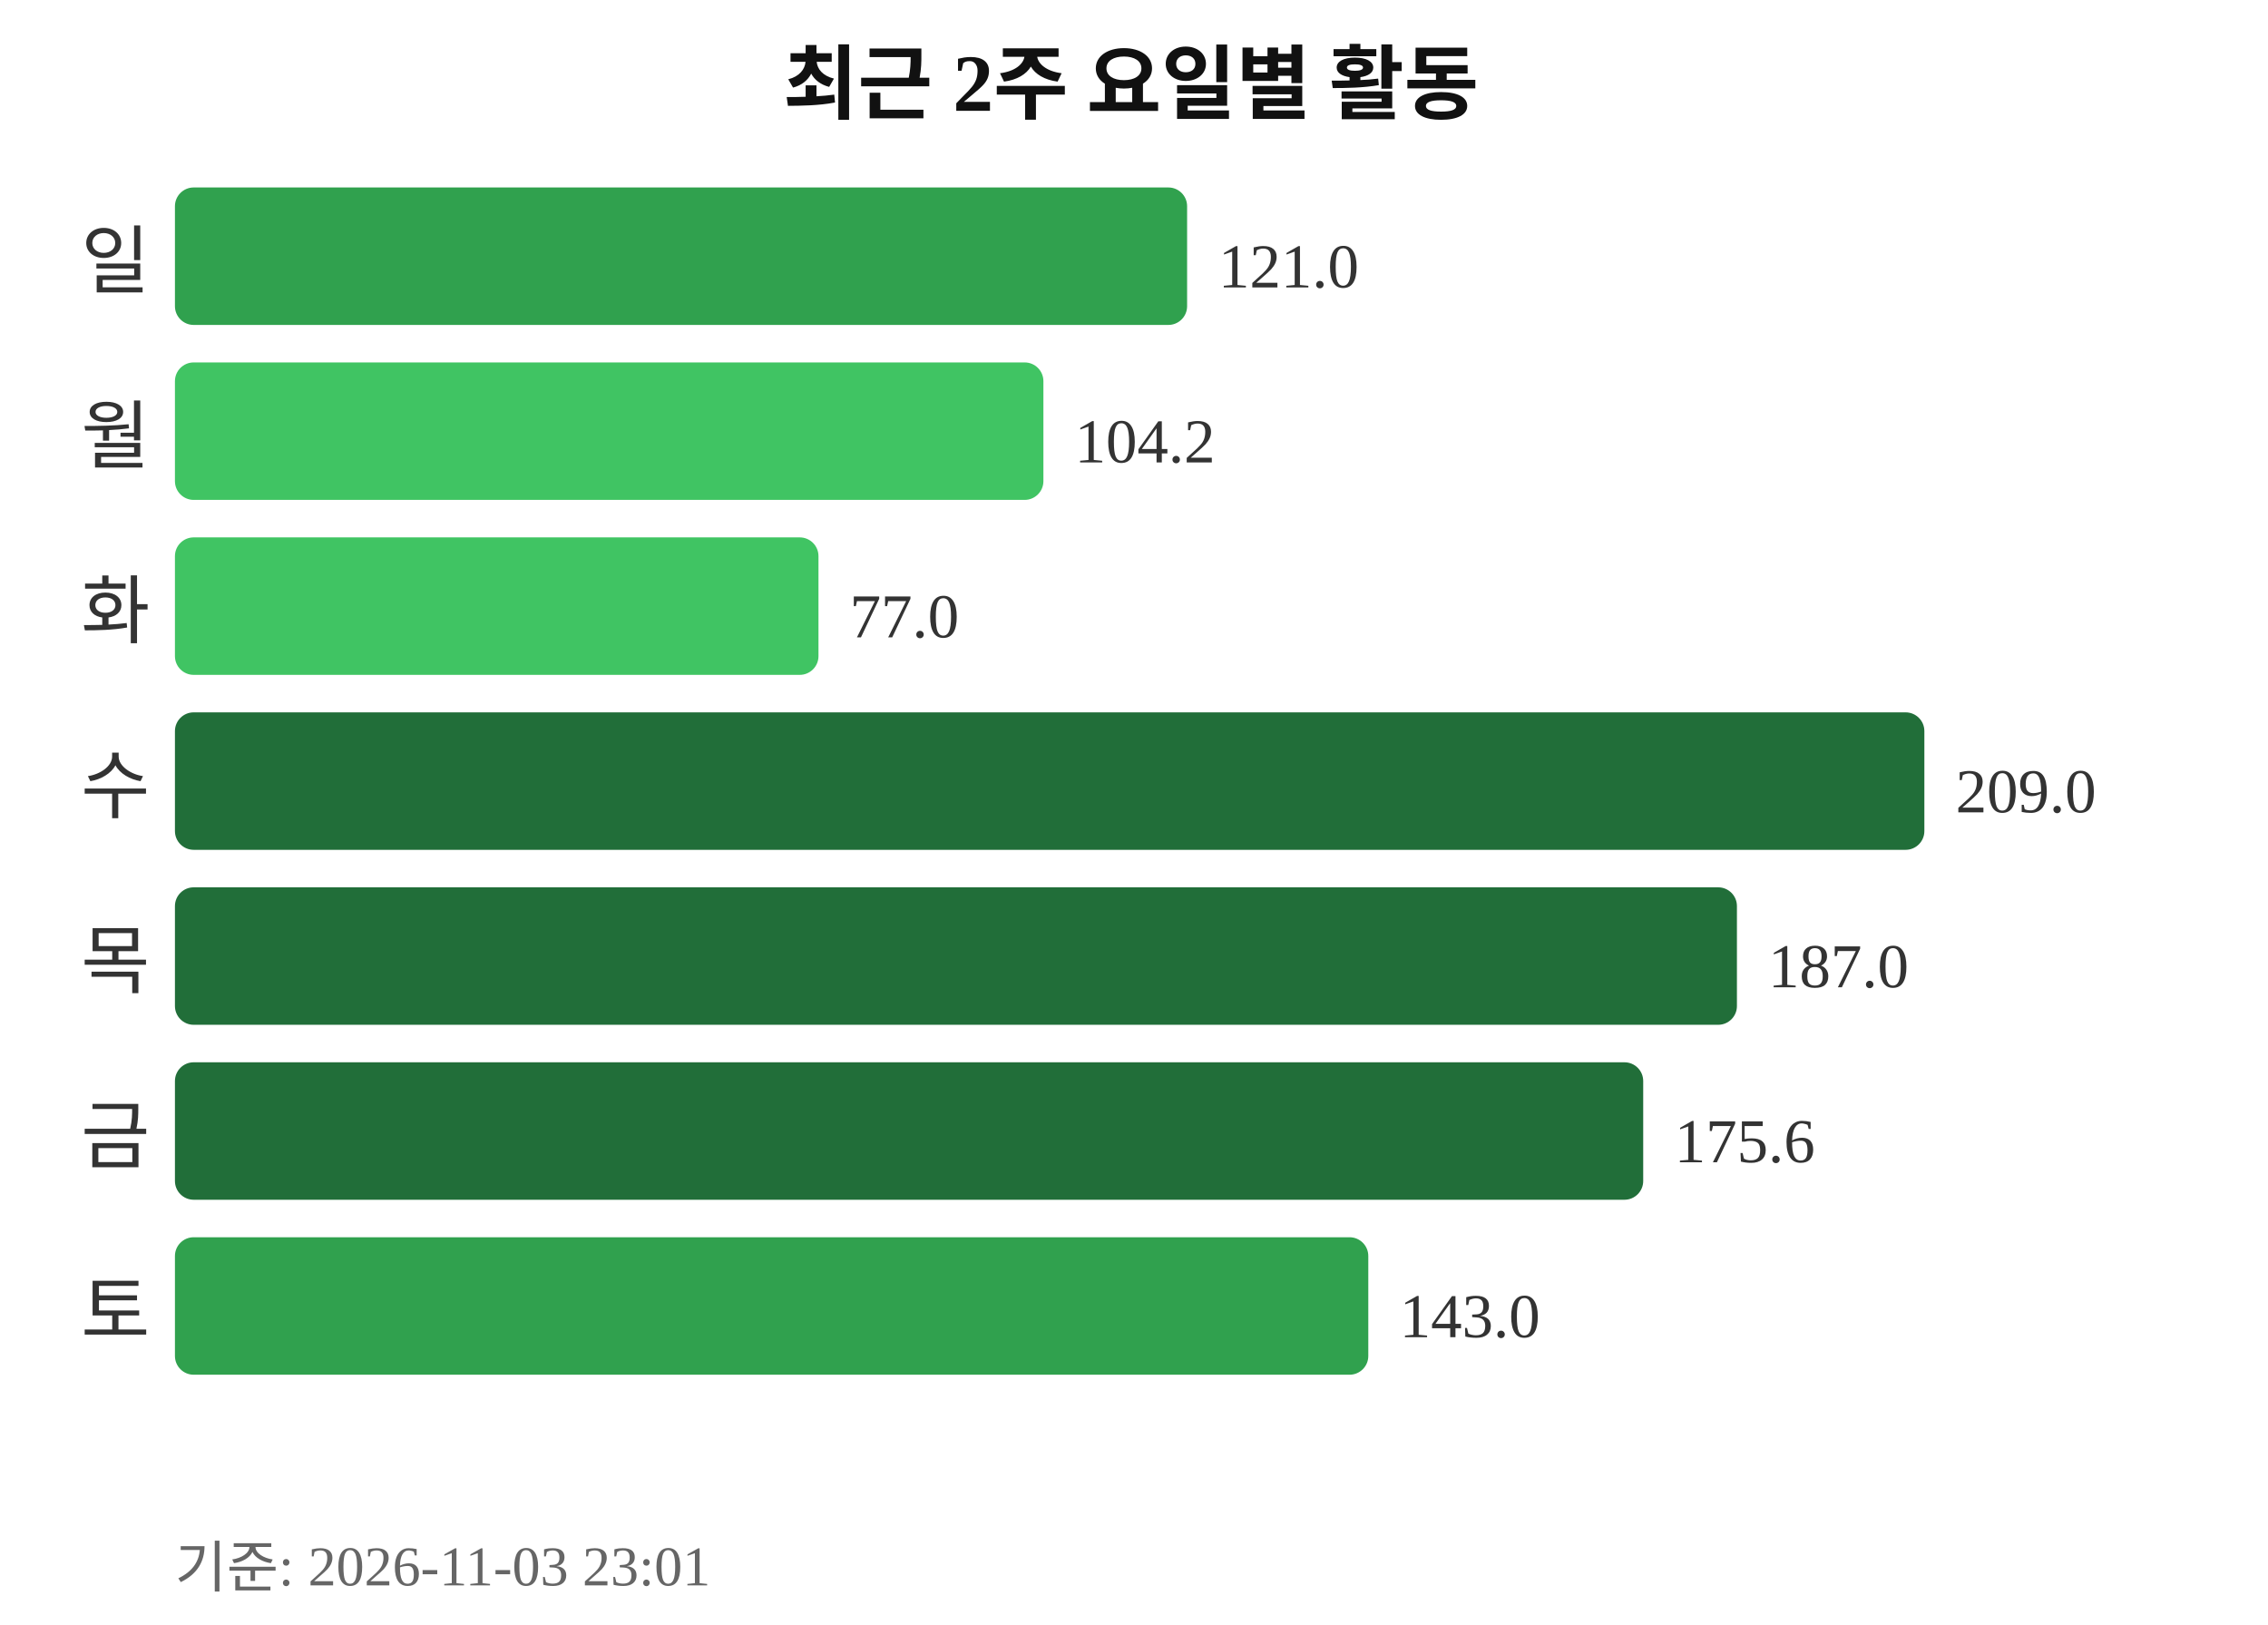
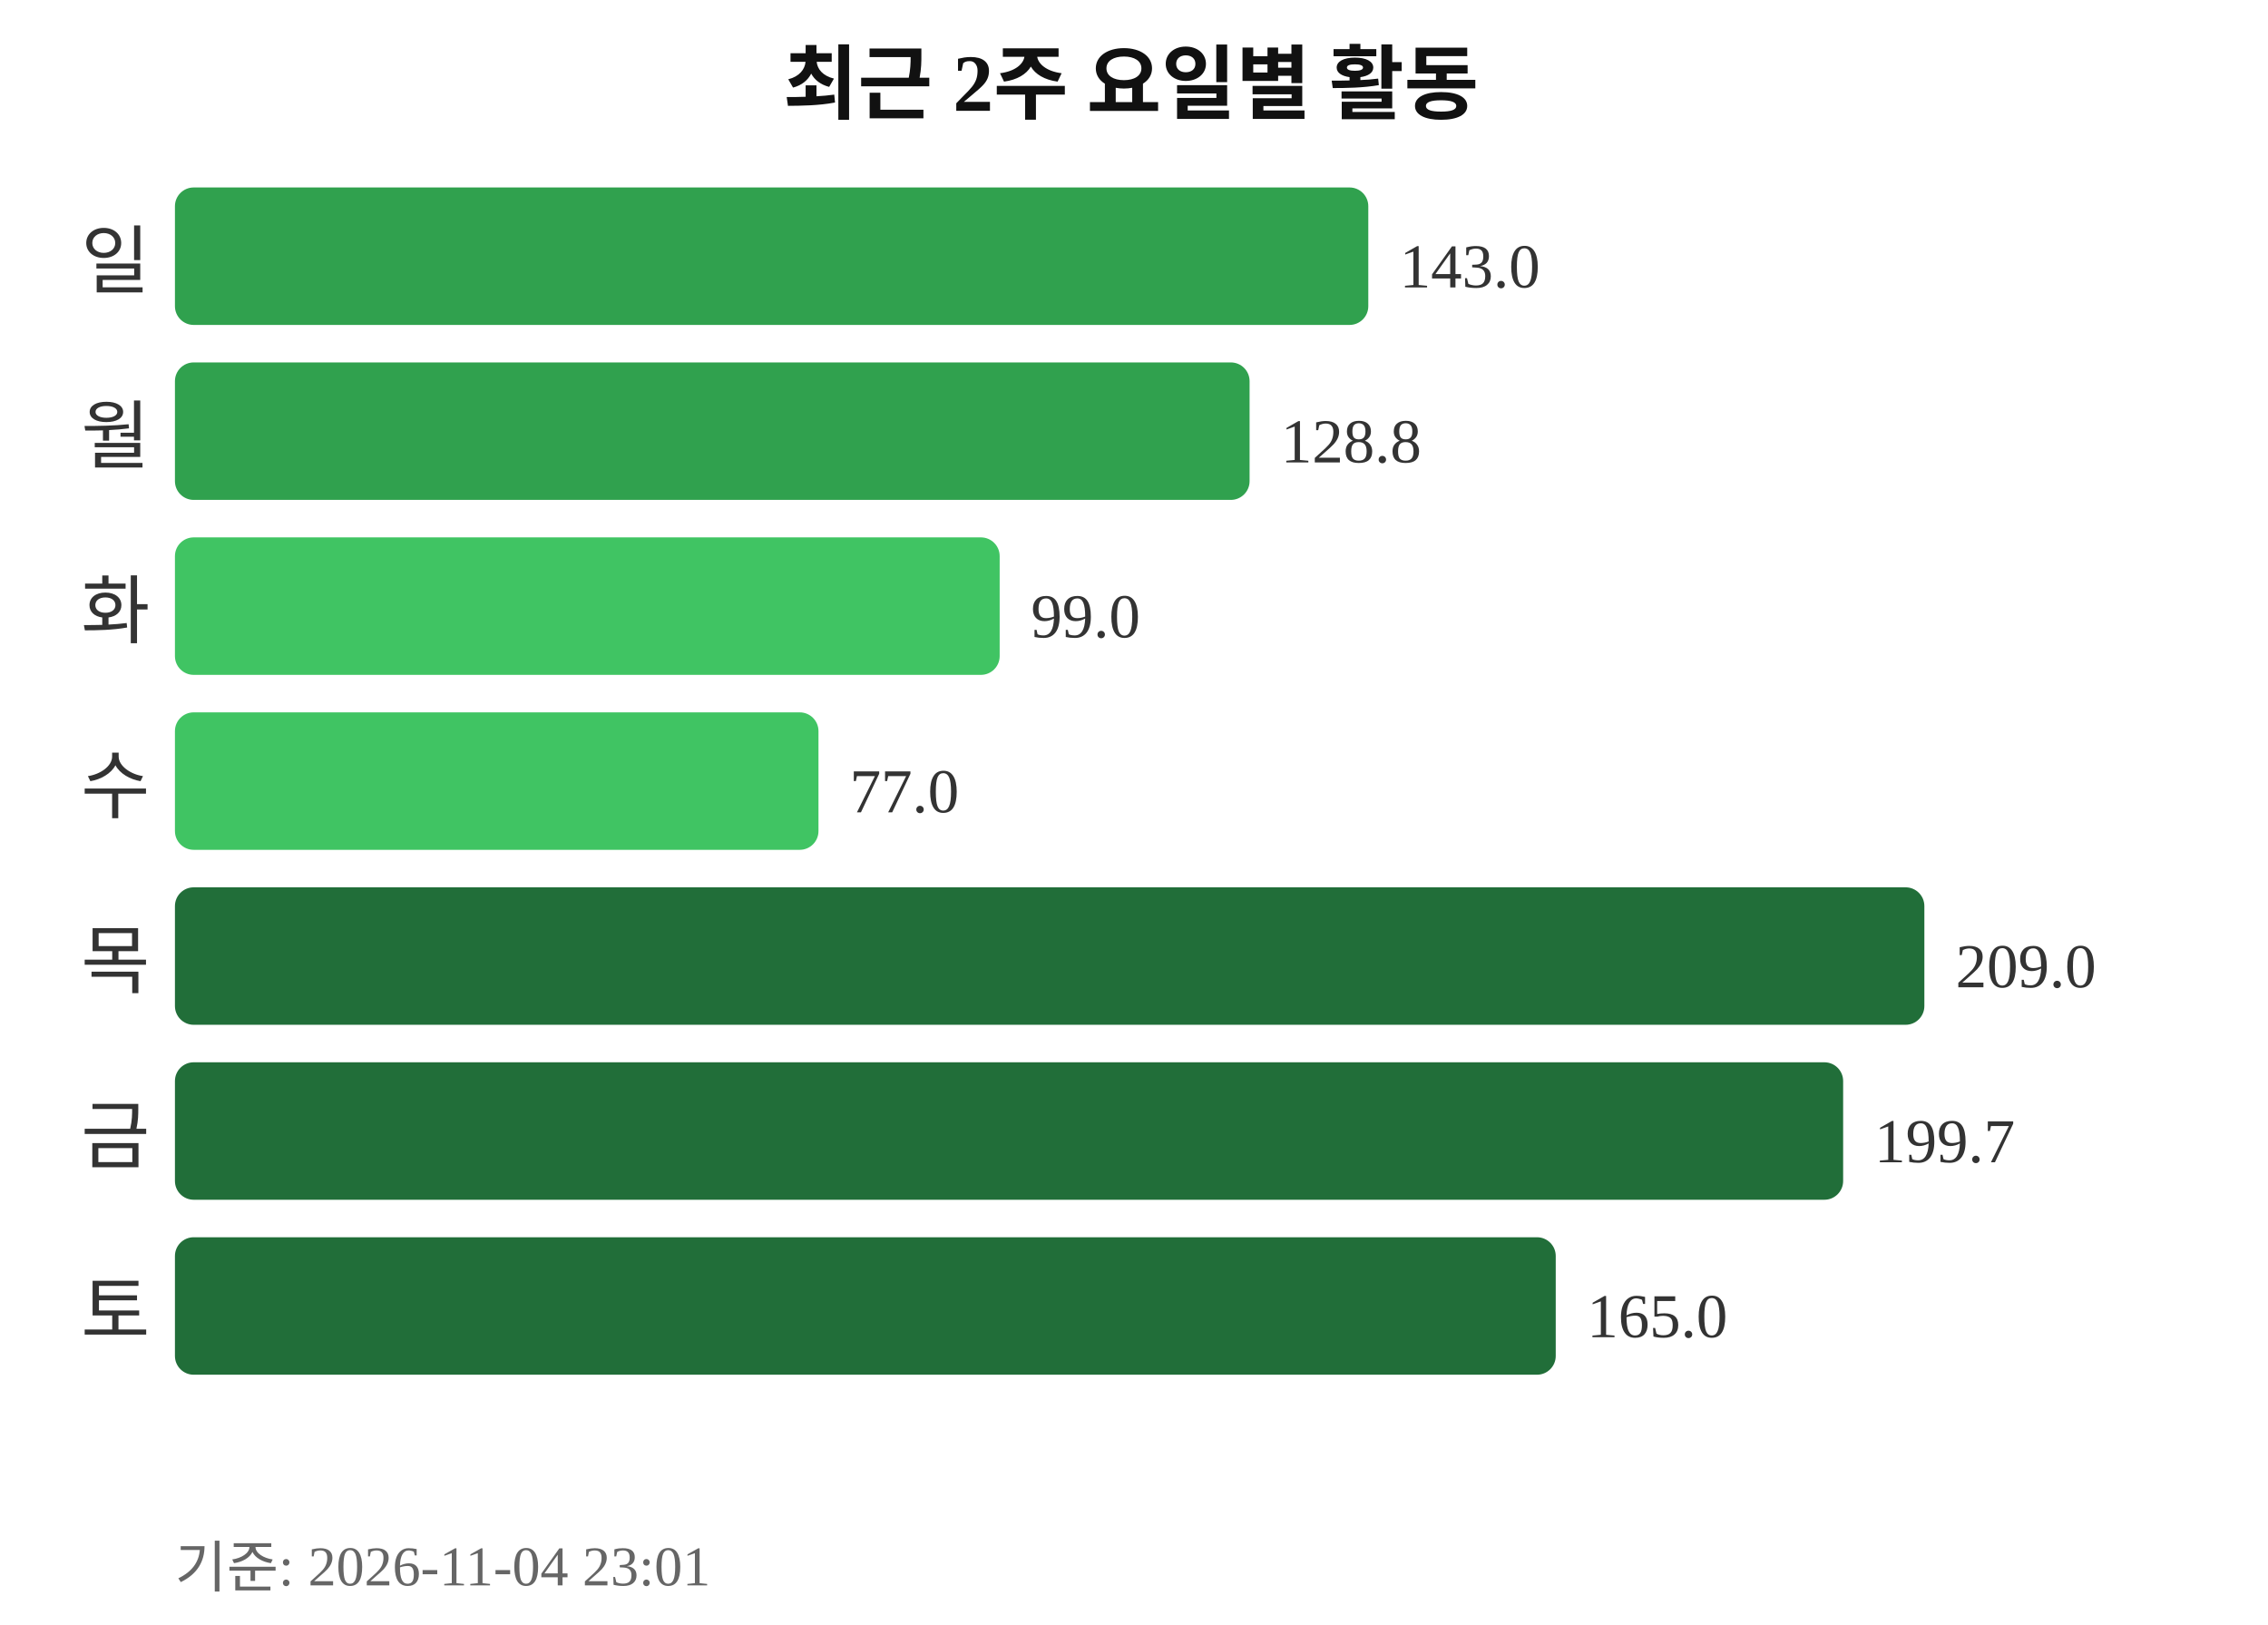
<svg xmlns="http://www.w3.org/2000/svg" width="363" height="260">
  <text x="181" y="18" text-anchor="middle" font-size="13" font-weight="bold" fill="#111111">최근 2주 요일별 활동</text>
  <text x="24" y="46" text-anchor="end" font-size="12" fill="#333333">일</text>
-   <rect x="28" y="30" width="162" height="22" rx="3" fill="#30a14e" />
-   <text x="195" y="46" font-size="10" fill="#333333">121.0</text>
+   <rect x="28" y="30" width="191" height="22" rx="3" fill="#30a14e" />
+   <text x="224" y="46" font-size="10" fill="#333333">143.0</text>
  <text x="24" y="74" text-anchor="end" font-size="12" fill="#333333">월</text>
-   <rect x="28" y="58" width="139" height="22" rx="3" fill="#40c463" />
-   <text x="172" y="74" font-size="10" fill="#333333">104.2</text>
+   <rect x="28" y="58" width="172" height="22" rx="3" fill="#30a14e" />
+   <text x="205" y="74" font-size="10" fill="#333333">128.8</text>
  <text x="24" y="102" text-anchor="end" font-size="12" fill="#333333">화</text>
-   <rect x="28" y="86" width="103" height="22" rx="3" fill="#40c463" />
-   <text x="136" y="102" font-size="10" fill="#333333">77.0</text>
+   <rect x="28" y="86" width="132" height="22" rx="3" fill="#40c463" />
+   <text x="165" y="102" font-size="10" fill="#333333">99.0</text>
  <text x="24" y="130" text-anchor="end" font-size="12" fill="#333333">수</text>
-   <rect x="28" y="114" width="280" height="22" rx="3" fill="#216e39" />
-   <text x="313" y="130" font-size="10" fill="#333333">209.0</text>
+   <rect x="28" y="114" width="103" height="22" rx="3" fill="#40c463" />
+   <text x="136" y="130" font-size="10" fill="#333333">77.0</text>
  <text x="24" y="158" text-anchor="end" font-size="12" fill="#333333">목</text>
-   <rect x="28" y="142" width="250" height="22" rx="3" fill="#216e39" />
-   <text x="283" y="158" font-size="10" fill="#333333">187.0</text>
+   <rect x="28" y="142" width="280" height="22" rx="3" fill="#216e39" />
+   <text x="313" y="158" font-size="10" fill="#333333">209.0</text>
  <text x="24" y="186" text-anchor="end" font-size="12" fill="#333333">금</text>
-   <rect x="28" y="170" width="235" height="22" rx="3" fill="#216e39" />
-   <text x="268" y="186" font-size="10" fill="#333333">175.6</text>
+   <rect x="28" y="170" width="267" height="22" rx="3" fill="#216e39" />
+   <text x="300" y="186" font-size="10" fill="#333333">199.7</text>
  <text x="24" y="214" text-anchor="end" font-size="12" fill="#333333">토</text>
-   <rect x="28" y="198" width="191" height="22" rx="3" fill="#30a14e" />
-   <text x="224" y="214" font-size="10" fill="#333333">143.0</text>
-   <text x="28" y="254" font-size="9" fill="#666666">기준: 2026-11-03 23:01</text>
+   <rect x="28" y="198" width="221" height="22" rx="3" fill="#216e39" />
+   <text x="254" y="214" font-size="10" fill="#333333">165.0</text>
+   <text x="28" y="254" font-size="9" fill="#666666">기준: 2026-11-04 23:01</text>
</svg>
